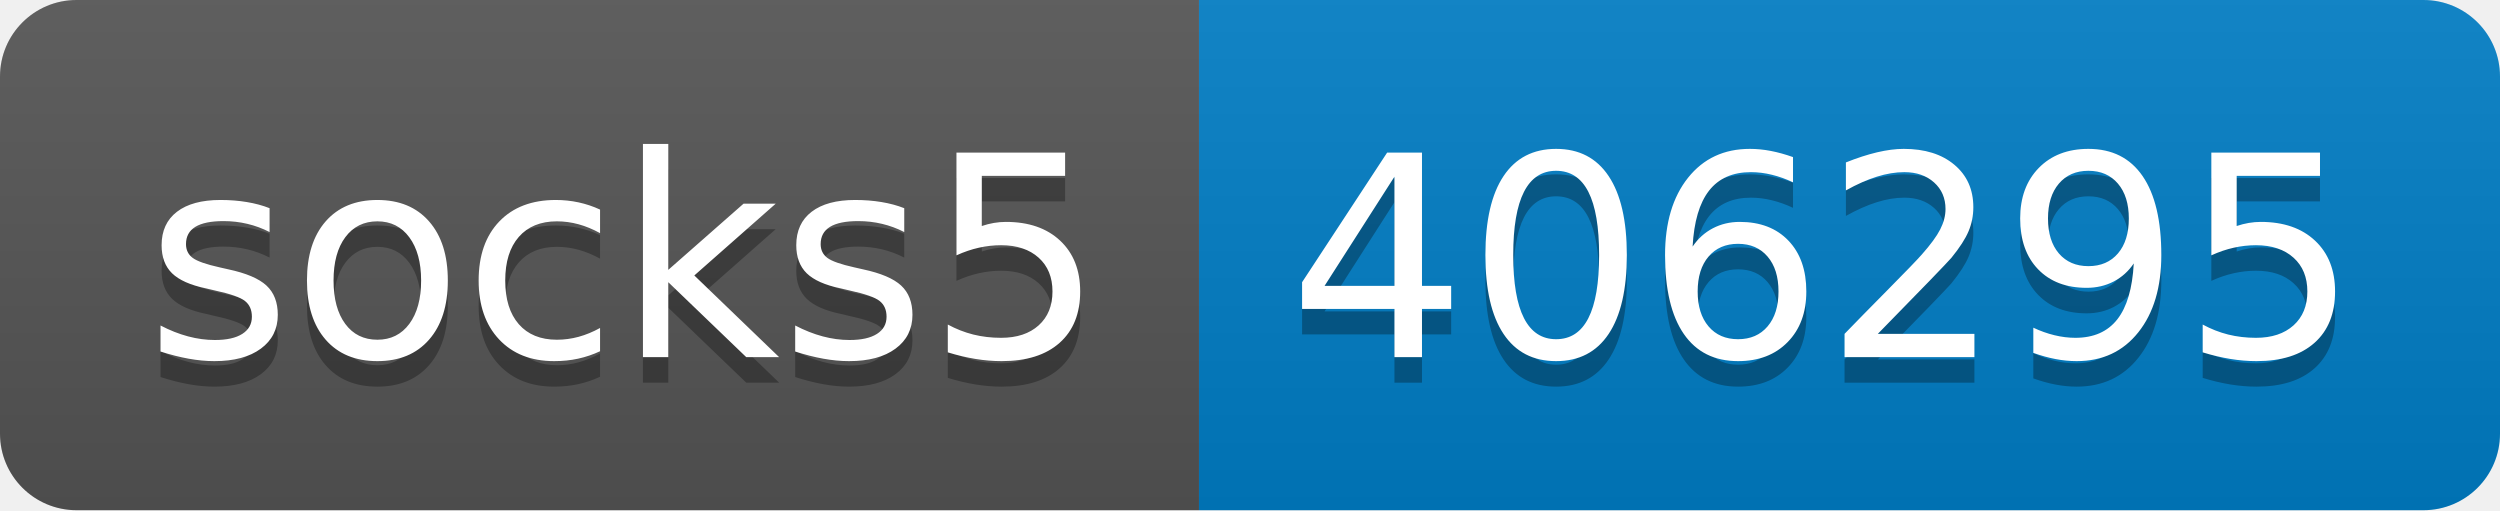
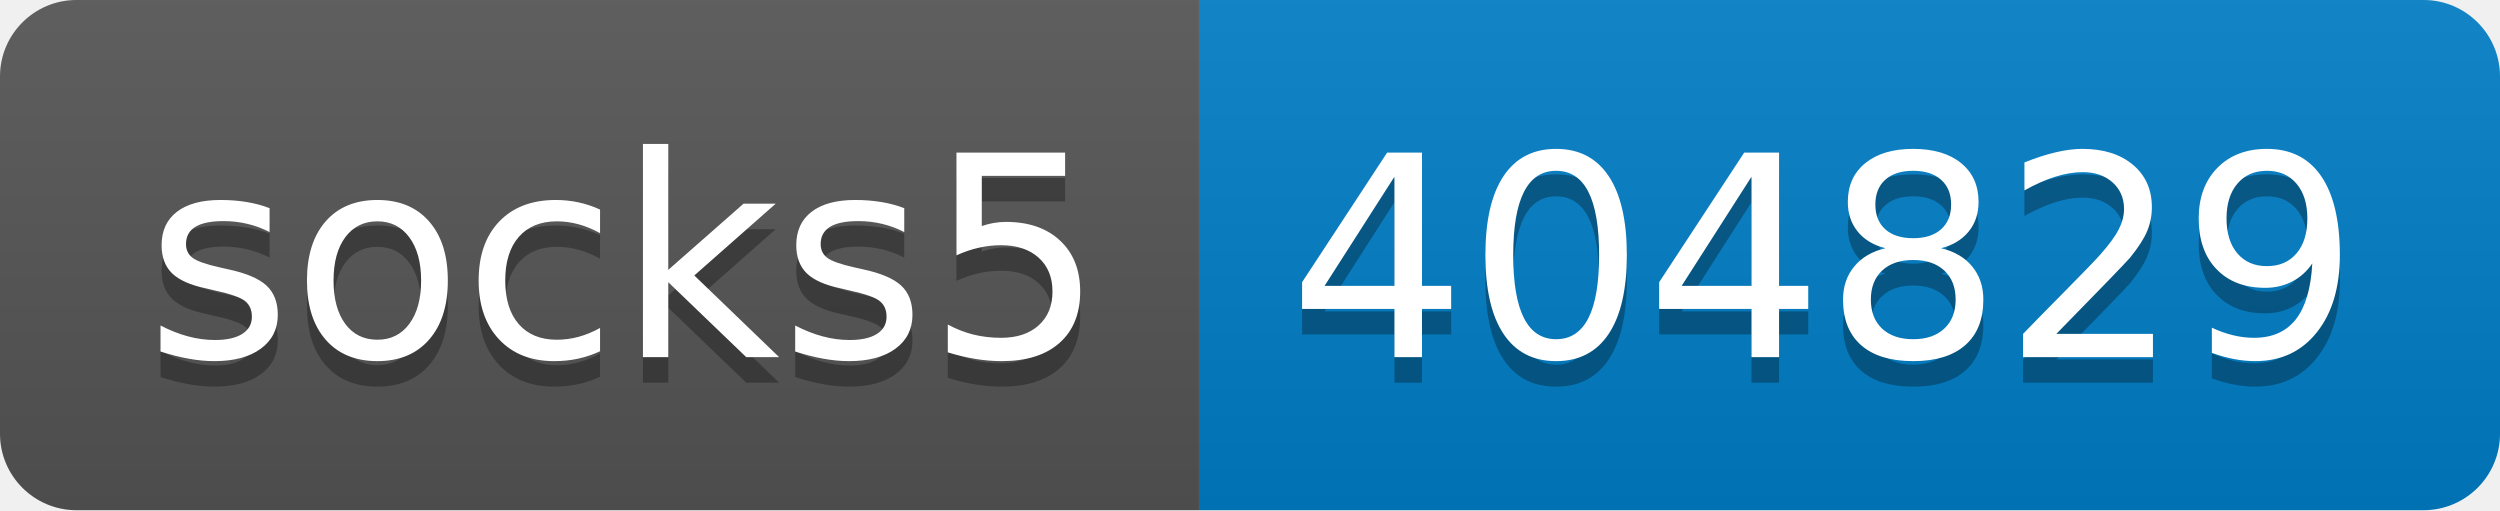
- <svg xmlns="http://www.w3.org/2000/svg" width="98" height="20" role="img" aria-label="socks5: 406295">
+ <svg xmlns="http://www.w3.org/2000/svg" width="98" height="20" role="img" aria-label="socks5: 404829">
  <linearGradient id="s" x2="0" y2="100%">
    <stop offset="0" stop-color="#bbb" stop-opacity=".1" />
    <stop offset="1" stop-opacity=".1" />
  </linearGradient>
  <clipPath id="r">
    <rect width="98" height="20" rx="3" fill="#fff" />
  </clipPath>
  <g clip-path="url(#r)">
    <rect width="47" height="20" fill="#555" />
    <rect x="47" width="51" height="20" fill="#007ec6" />
    <rect width="98" height="20" fill="url(#s)" />
  </g>
  <g fill="#fff" text-anchor="middle" font-family="Verdana,Geneva,DejaVu Sans,sans-serif" text-rendering="geometricPrecision" font-size="110">
    <text aria-hidden="true" x="245" y="150" fill="#010101" fill-opacity=".3" transform="scale(.1)" textLength="370">socks5</text>
    <text x="245" y="140" transform="scale(.1)" fill="#fff" textLength="370">socks5</text>
-     <text aria-hidden="true" x="715" y="150" fill="#010101" fill-opacity=".3" transform="scale(.1)" textLength="410">406295</text>
-     <text x="715" y="140" transform="scale(.1)" fill="#fff" textLength="410">406295</text>
+     <text aria-hidden="true" x="715" y="150" fill="#010101" fill-opacity=".3" transform="scale(.1)" textLength="410">404829</text>
+     <text x="715" y="140" transform="scale(.1)" fill="#fff" textLength="410">404829</text>
  </g>
</svg>
